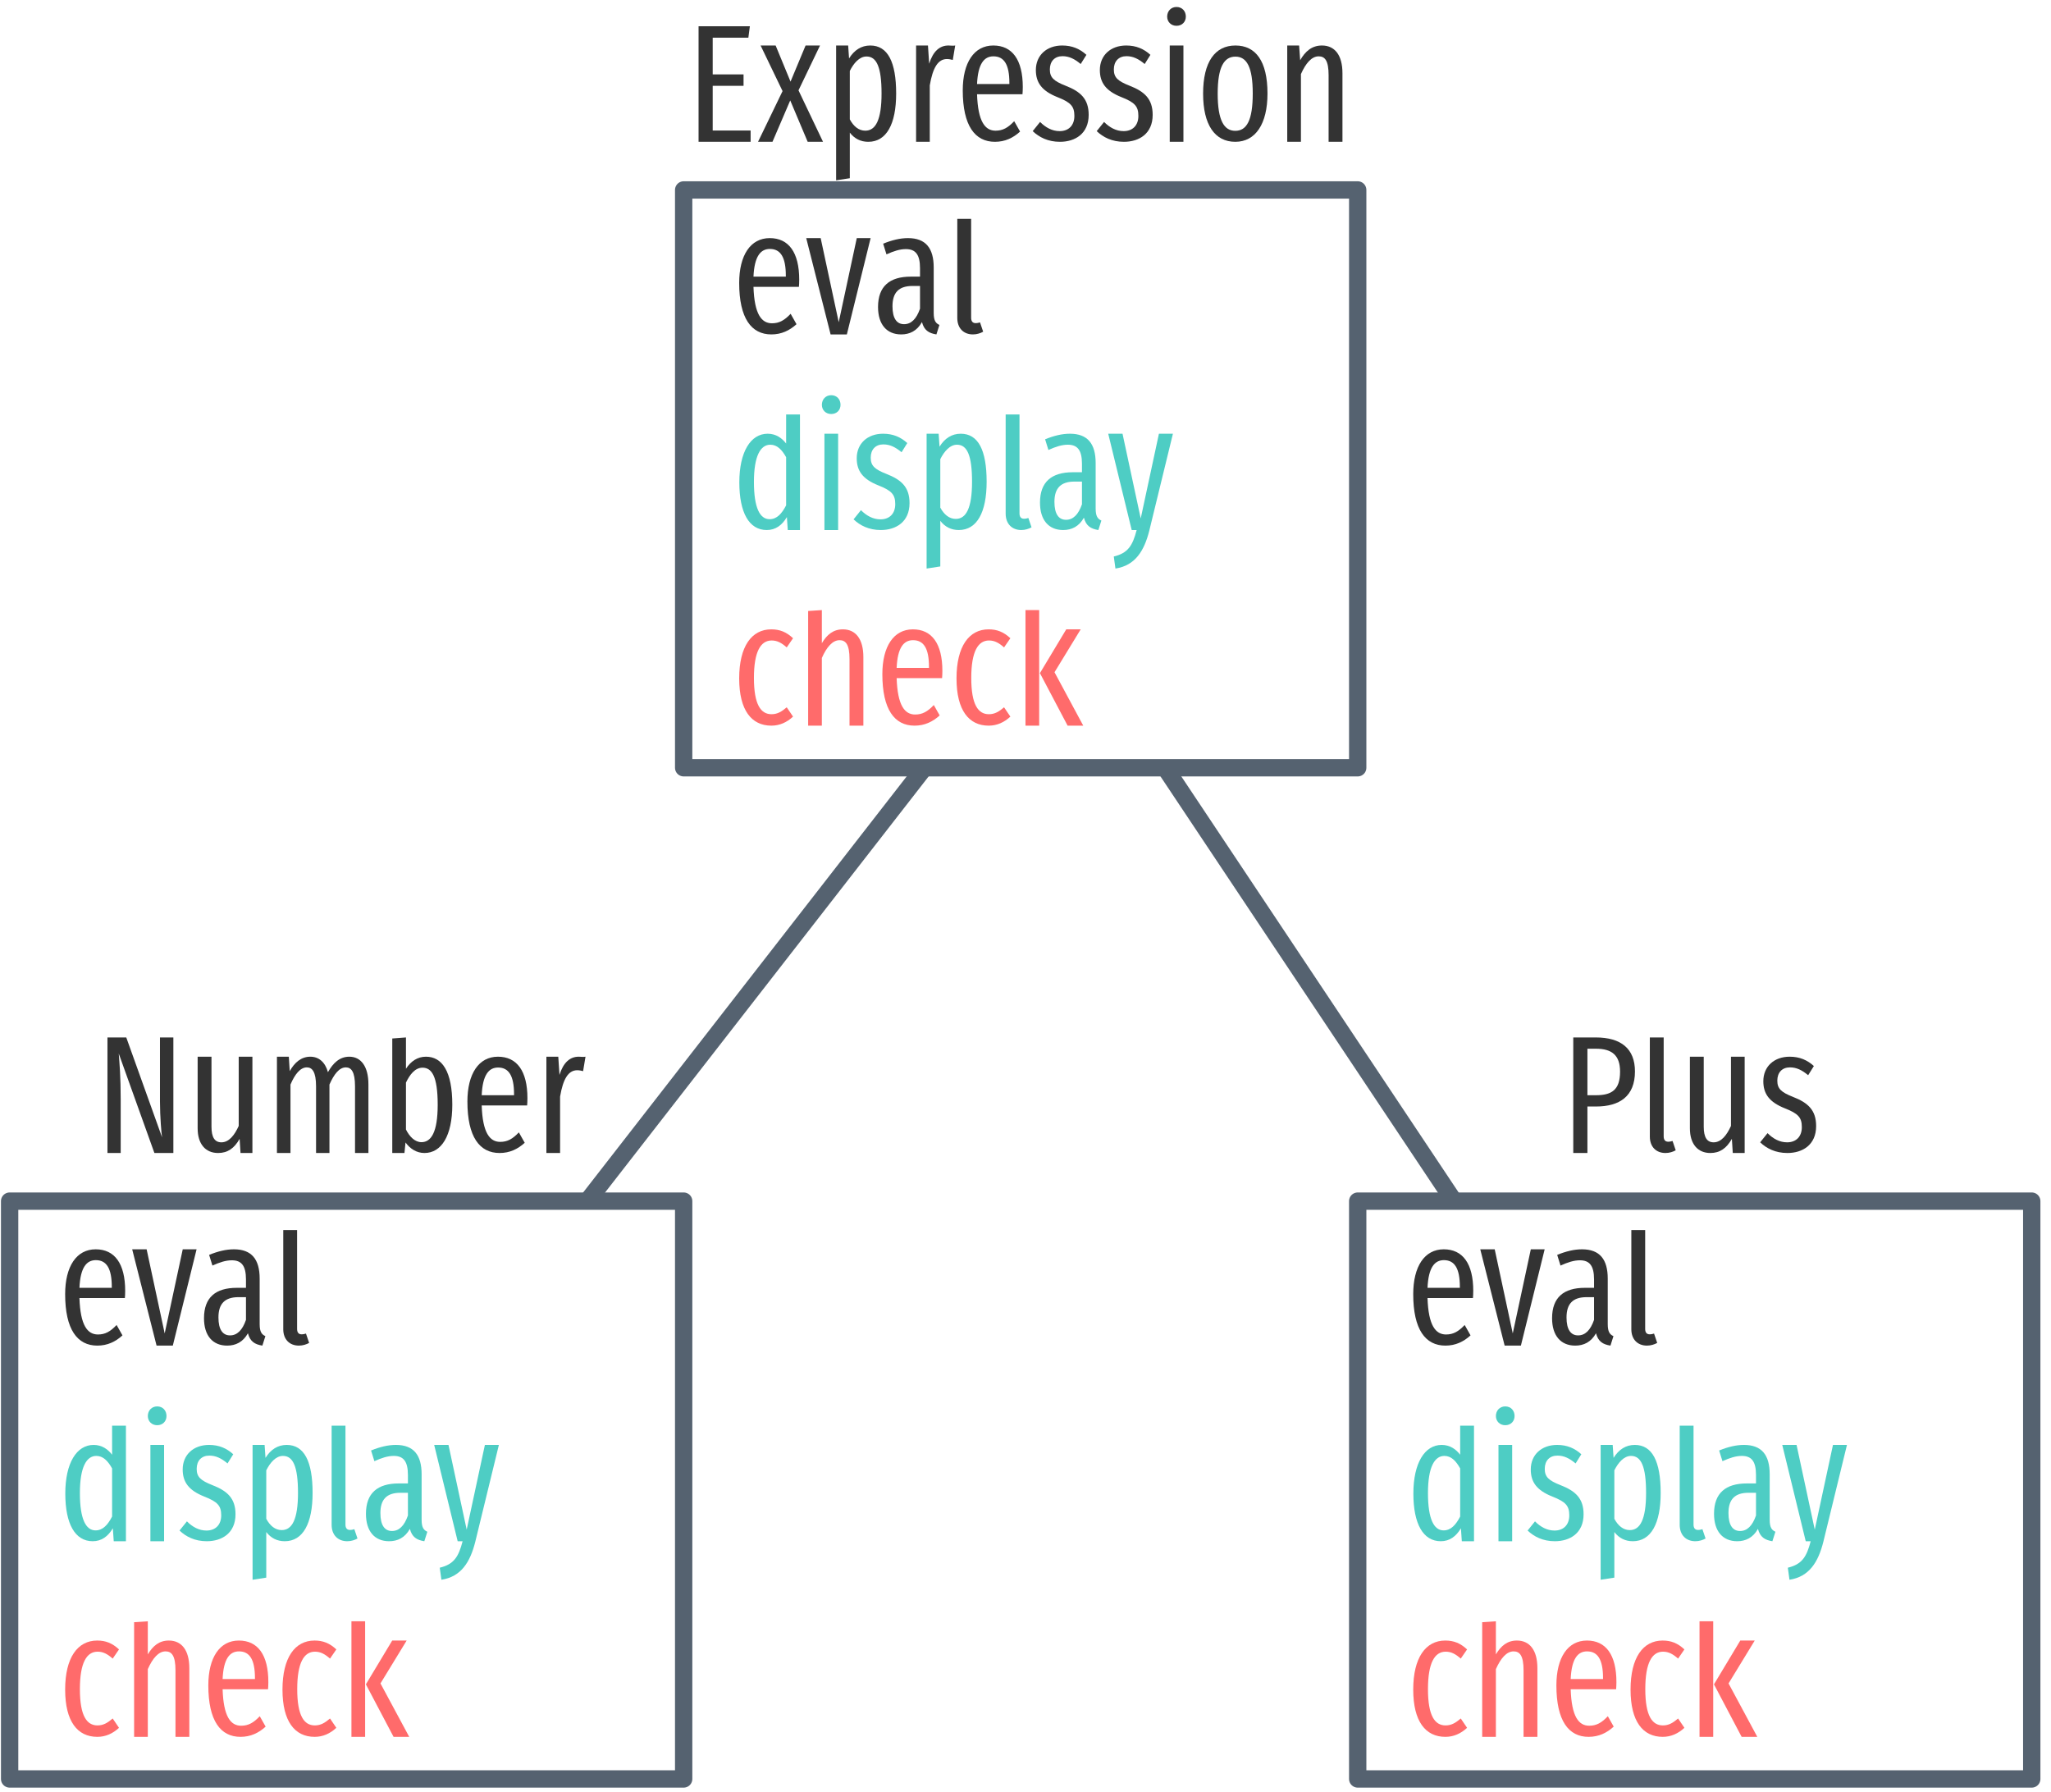
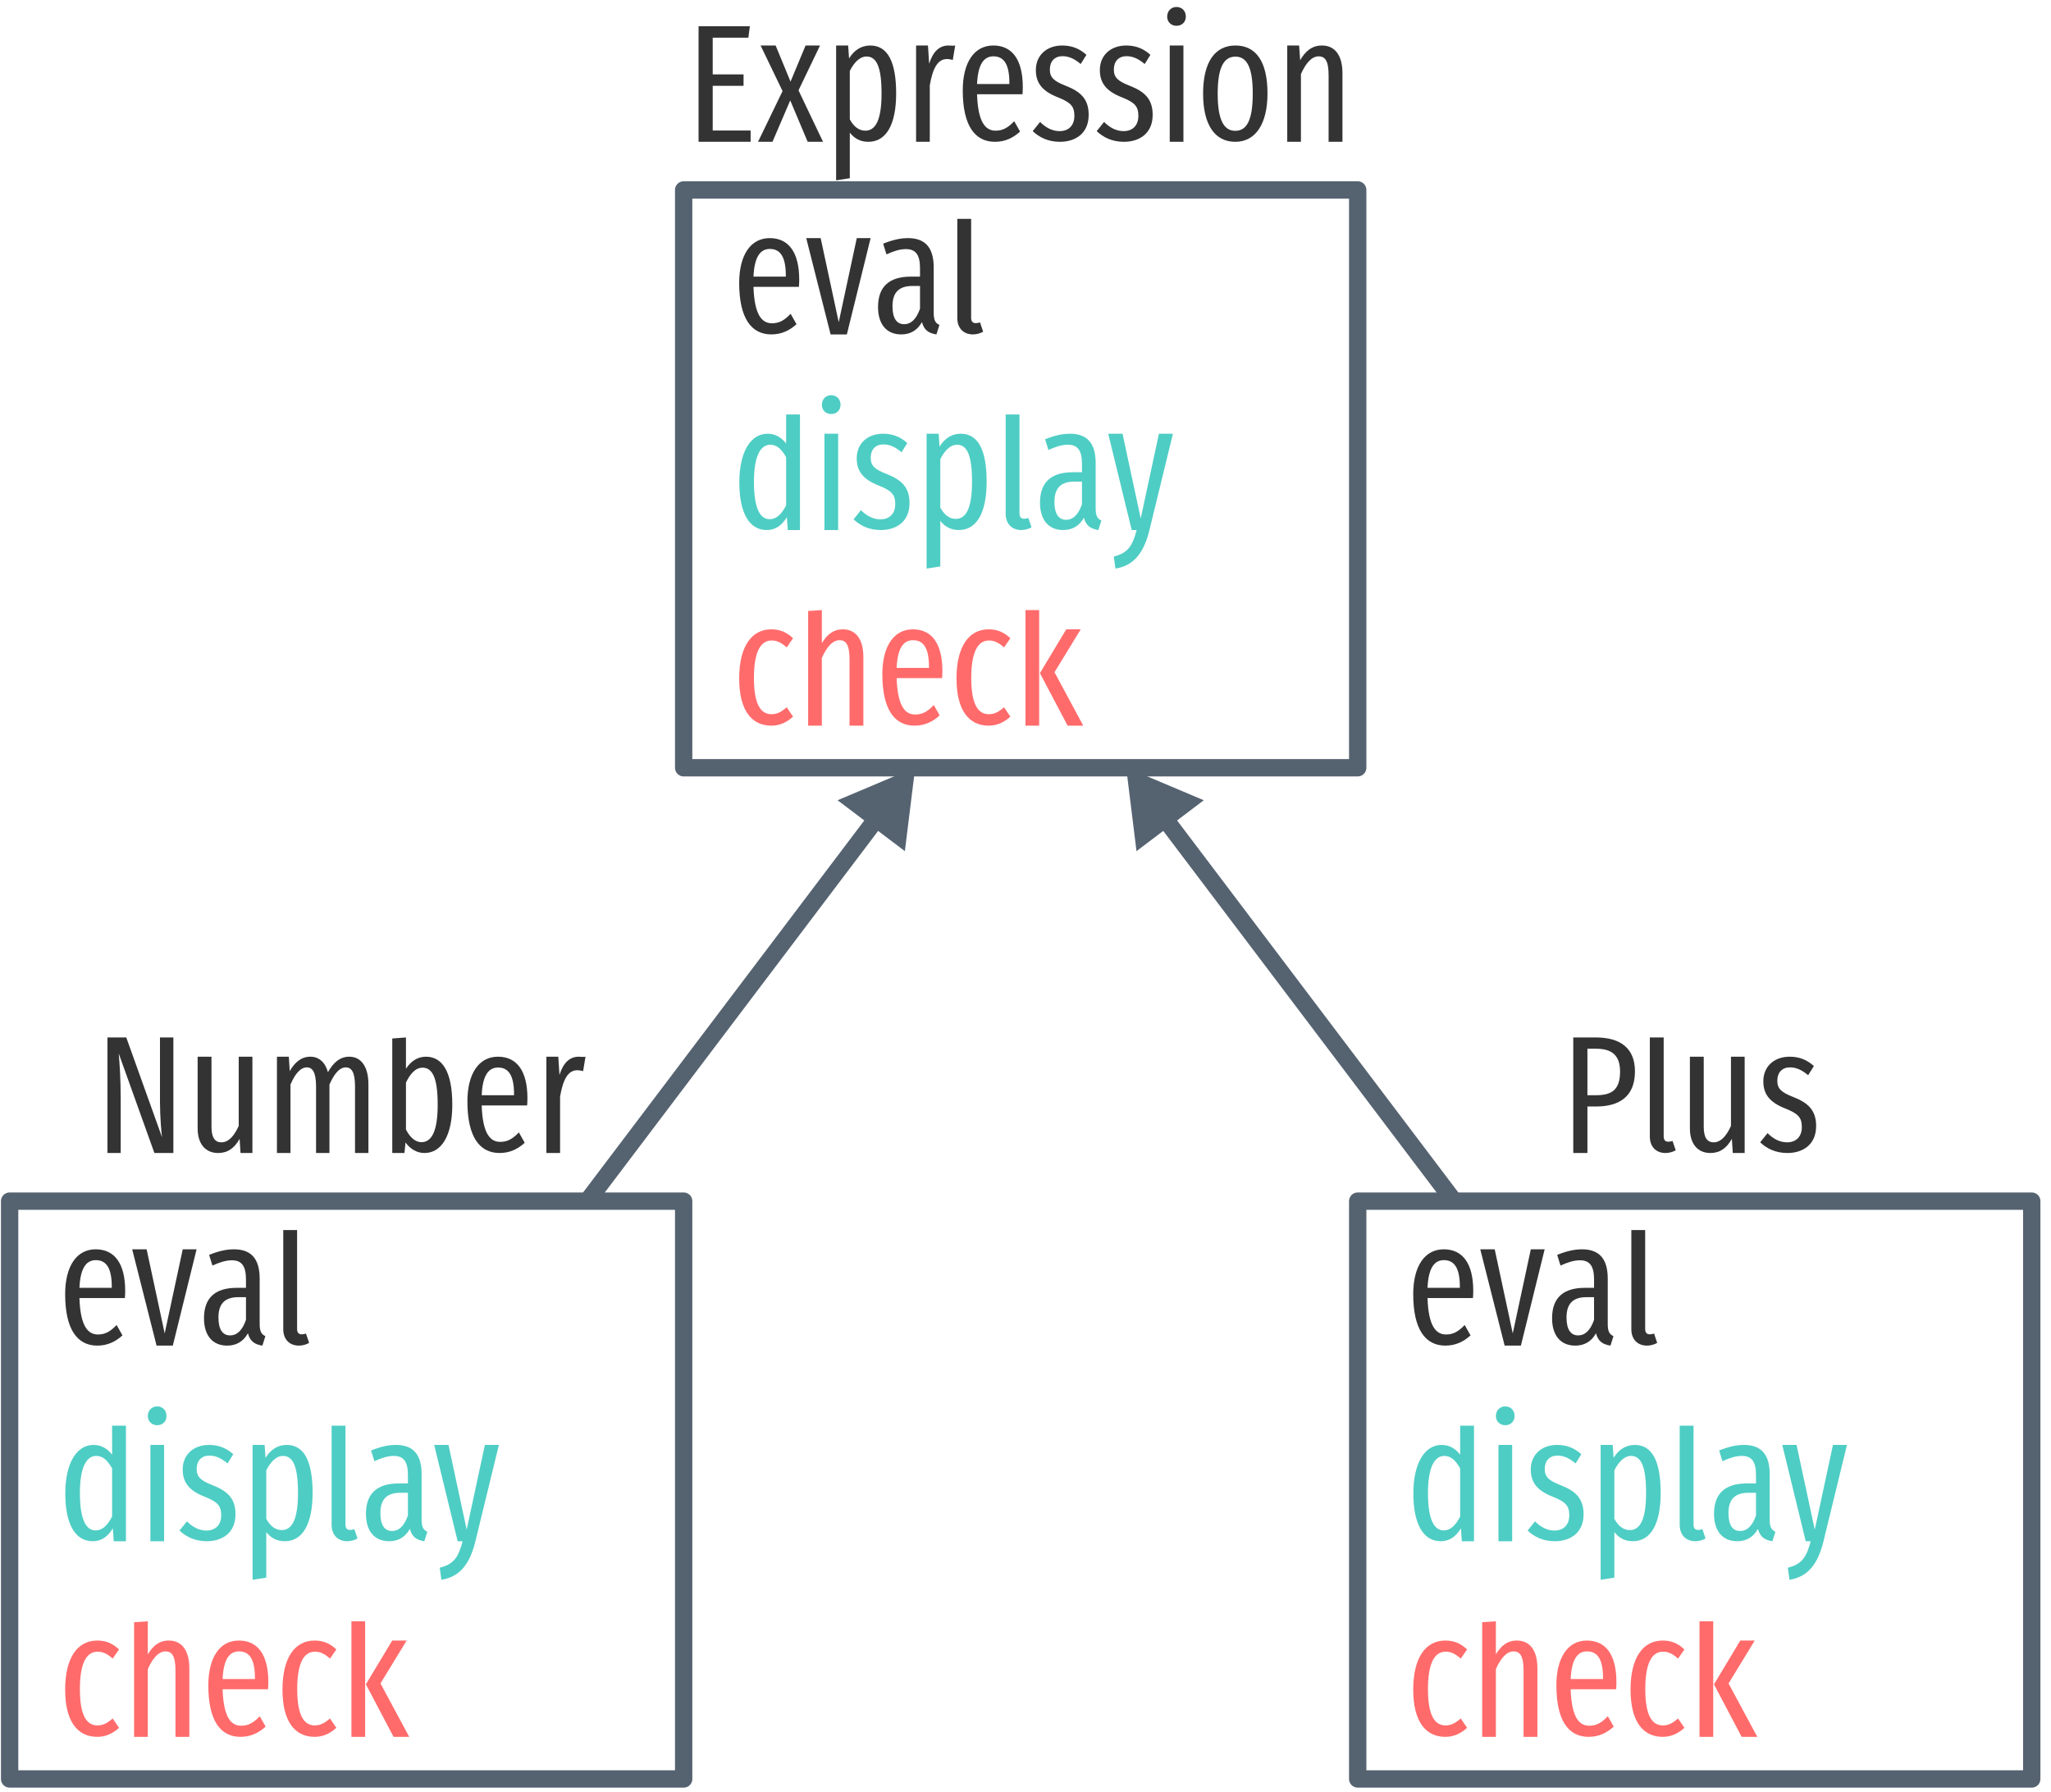
<svg xmlns="http://www.w3.org/2000/svg" xmlns:xlink="http://www.w3.org/1999/xlink" width="213pt" height="186pt" viewBox="0 0 213 186" version="1.1">
  <defs>
    <g>
      <symbol overflow="visible" id="glyph0-0">
        <path style="stroke:none;" d="M 8.812 -17 L 1.984 -17 L 1.984 5.859 L 8.812 5.859 Z M 7.938 -16.141 L 7.938 5 L 2.891 5 L 2.891 -16.141 Z M 5.25 -7 C 4.625 -7 3.75 -6.797 3.75 -6.359 C 3.75 -6.156 3.891 -5.984 4.141 -5.984 C 4.203 -5.984 4.266 -6 4.344 -6.031 C 4.625 -6.172 4.844 -6.219 5.188 -6.219 C 6 -6.219 6.188 -5.734 6.188 -5.109 C 6.188 -4.266 5.875 -3.938 4.703 -3.875 L 4.703 -2.531 C 4.703 -2.297 4.906 -2.141 5.109 -2.141 C 5.312 -2.141 5.516 -2.297 5.516 -2.531 L 5.516 -3.25 C 6.609 -3.406 7.062 -4.016 7.062 -5.141 C 7.062 -6.094 6.656 -7 5.25 -7 Z M 5.109 -2 C 4.781 -2 4.547 -1.75 4.547 -1.422 C 4.547 -1.078 4.781 -0.828 5.109 -0.828 C 5.438 -0.828 5.688 -1.078 5.688 -1.422 C 5.688 -1.75 5.438 -2 5.109 -2 Z M 5.109 -2 " />
      </symbol>
      <symbol overflow="visible" id="glyph0-1">
        <path style="stroke:none;" d="M 6.656 -12 L 1.328 -12 L 1.328 0 L 6.734 0 L 6.734 -1.172 L 2.797 -1.172 L 2.797 -5.812 L 6 -5.812 L 6 -7 L 2.797 -7 L 2.797 -10.812 L 6.5 -10.812 Z M 6.656 -12 " />
      </symbol>
      <symbol overflow="visible" id="glyph0-2">
        <path style="stroke:none;" d="M 4.281 -5.344 L 6.516 -10 L 5.016 -10 L 3.453 -6.25 L 1.906 -10 L 0.344 -10 L 2.625 -5.266 L 0.078 0 L 1.578 0 L 3.422 -4.297 L 5.234 0 L 6.828 0 Z M 4.281 -5.344 " />
      </symbol>
      <symbol overflow="visible" id="glyph0-3">
        <path style="stroke:none;" d="M 4.812 -10 C 3.875 -10 3.141 -9.516 2.609 -8.656 L 2.516 -10 L 1.266 -10 L 1.266 4 L 2.688 3.781 L 2.688 -0.953 C 3.172 -0.328 3.812 0 4.609 0 C 6.5 0 7.5 -1.844 7.5 -5.016 C 7.5 -8.297 6.625 -10 4.812 -10 Z M 4.297 -1.156 C 3.609 -1.156 3.078 -1.609 2.688 -2.328 L 2.688 -7.359 C 3.078 -8.141 3.672 -8.859 4.422 -8.859 C 5.469 -8.859 5.984 -7.766 5.984 -5.016 C 5.984 -2.25 5.359 -1.156 4.297 -1.156 Z M 4.297 -1.156 " />
      </symbol>
      <symbol overflow="visible" id="glyph0-4">
        <path style="stroke:none;" d="M 4.625 -10 C 3.719 -10 3.031 -9.406 2.625 -8.109 L 2.5 -10 L 1.266 -10 L 1.266 0 L 2.688 0 L 2.688 -5.859 C 3 -7.703 3.547 -8.594 4.469 -8.594 C 4.703 -8.594 4.875 -8.547 5.078 -8.5 L 5.328 -10 C 5.109 -9.953 4.891 -10 4.625 -10 Z M 4.625 -10 " />
      </symbol>
      <symbol overflow="visible" id="glyph0-5">
        <path style="stroke:none;" d="M 7 -5.688 C 7 -8.516 5.906 -10 3.938 -10 C 1.938 -10 0.766 -8.219 0.766 -5.344 C 0.766 -1.672 2.031 0 4.109 0 C 5.156 0 6 -0.406 6.719 -1.062 L 6.109 -2.141 C 5.469 -1.469 4.938 -1.156 4.172 -1.156 C 3.094 -1.156 2.344 -2.078 2.25 -4.938 L 6.969 -4.938 C 6.984 -5.125 7 -5.391 7 -5.688 Z M 5.609 -6 L 2.25 -6 C 2.344 -8.109 2.984 -8.875 3.953 -8.875 C 5.062 -8.875 5.609 -8.016 5.609 -6.109 Z M 5.609 -6 " />
      </symbol>
      <symbol overflow="visible" id="glyph0-6">
        <path style="stroke:none;" d="M 3.391 -10 C 1.781 -10 0.656 -8.984 0.656 -7.453 C 0.656 -6.141 1.281 -5.281 2.891 -4.641 C 4.281 -4.094 4.656 -3.688 4.656 -2.688 C 4.656 -1.703 4.062 -1.109 3.125 -1.109 C 2.344 -1.109 1.672 -1.484 1.094 -2.062 L 0.328 -1.109 C 1 -0.469 1.922 0 3.156 0 C 4.734 0 6.141 -0.844 6.141 -2.797 C 6.141 -4.453 5.297 -5.219 3.734 -5.828 C 2.5 -6.312 2.109 -6.688 2.109 -7.516 C 2.109 -8.359 2.609 -8.891 3.422 -8.891 C 4.109 -8.891 4.672 -8.609 5.312 -8.078 L 5.906 -9.031 C 5.219 -9.656 4.422 -10 3.391 -10 Z M 3.391 -10 " />
      </symbol>
      <symbol overflow="visible" id="glyph0-7">
        <path style="stroke:none;" d="M 1.969 -14 C 1.391 -14 1 -13.562 1 -13 C 1 -12.469 1.391 -12.047 1.969 -12.047 C 2.562 -12.047 2.938 -12.469 2.938 -13 C 2.938 -13.562 2.562 -14 1.969 -14 Z M 2.688 -10 L 1.266 -10 L 1.266 0 L 2.688 0 Z M 2.688 -10 " />
      </symbol>
      <symbol overflow="visible" id="glyph0-8">
        <path style="stroke:none;" d="M 4.125 -10 C 2 -10 0.766 -8.297 0.766 -5 C 0.766 -1.766 1.984 0 4.109 0 C 6.203 0 7.453 -1.844 7.453 -5.016 C 7.453 -8.391 6.219 -10 4.125 -10 Z M 4.125 -8.844 C 5.297 -8.844 5.922 -7.766 5.922 -5.016 C 5.922 -2.234 5.297 -1.141 4.109 -1.141 C 2.938 -1.141 2.281 -2.234 2.281 -5 C 2.281 -7.766 2.938 -8.844 4.125 -8.844 Z M 4.125 -8.844 " />
      </symbol>
      <symbol overflow="visible" id="glyph0-9">
        <path style="stroke:none;" d="M 4.875 -10 C 3.828 -10 3.141 -9.406 2.609 -8.469 L 2.5 -10 L 1.266 -10 L 1.266 0 L 2.688 0 L 2.688 -7.031 C 3.188 -8.156 3.797 -8.875 4.531 -8.875 C 5.188 -8.875 5.562 -8.422 5.562 -6.906 L 5.562 0 L 7 0 L 7 -7.125 C 7 -9.016 6.188 -10 4.875 -10 Z M 4.875 -10 " />
      </symbol>
      <symbol overflow="visible" id="glyph0-10">
        <path style="stroke:none;" d="M 6.844 -10 L 5.406 -10 L 3.531 -1.266 L 1.656 -10 L 0.156 -10 L 2.688 0 L 4.375 0 Z M 6.844 -10 " />
      </symbol>
      <symbol overflow="visible" id="glyph0-11">
        <path style="stroke:none;" d="M 6.375 -2.219 L 6.375 -6.953 C 6.375 -8.953 5.547 -10 3.703 -10 C 2.891 -10 2.047 -9.797 1.125 -9.422 L 1.469 -8.312 C 2.234 -8.656 2.859 -8.859 3.484 -8.859 C 4.484 -8.859 4.953 -8.297 4.953 -6.875 L 4.953 -6 L 4 -6 C 1.797 -6 0.594 -5 0.594 -2.844 C 0.594 -1.031 1.5 0 3 0 C 3.875 0 4.641 -0.359 5.156 -1.281 C 5.375 -0.438 5.859 -0.125 6.656 0 L 6.969 -0.984 C 6.594 -1.156 6.375 -1.422 6.375 -2.219 Z M 3.297 -1.062 C 2.531 -1.062 2.094 -1.672 2.094 -2.922 C 2.094 -4.344 2.75 -5.031 4.172 -5.031 L 4.953 -5.031 L 4.953 -2.672 C 4.578 -1.594 4.031 -1.062 3.297 -1.062 Z M 3.297 -1.062 " />
      </symbol>
      <symbol overflow="visible" id="glyph0-12">
        <path style="stroke:none;" d="M 2.797 0 C 3.203 0 3.578 -0.125 3.859 -0.281 L 3.531 -1.25 C 3.422 -1.219 3.266 -1.172 3.078 -1.172 C 2.734 -1.172 2.609 -1.406 2.609 -1.734 L 2.609 -12 L 1.172 -12 L 1.172 -1.703 C 1.172 -0.641 1.828 0 2.797 0 Z M 2.797 0 " />
      </symbol>
      <symbol overflow="visible" id="glyph0-13">
        <path style="stroke:none;" d="M 5.641 -12 L 5.641 -8.984 C 5.203 -9.547 4.594 -10 3.719 -10 C 1.953 -10 0.781 -8.109 0.781 -4.953 C 0.781 -1.797 1.797 0 3.625 0 C 4.547 0 5.219 -0.5 5.719 -1.344 L 5.812 0 L 7.078 0 L 7.078 -12 Z M 3.922 -1.125 C 2.922 -1.125 2.297 -2.281 2.297 -5 C 2.297 -7.703 2.984 -8.859 4 -8.859 C 4.703 -8.859 5.203 -8.344 5.641 -7.562 L 5.641 -2.562 C 5.188 -1.688 4.672 -1.125 3.922 -1.125 Z M 3.922 -1.125 " />
      </symbol>
      <symbol overflow="visible" id="glyph0-14">
        <path style="stroke:none;" d="M 6.875 -10 L 5.422 -10 L 3.531 -1.203 L 1.641 -10 L 0.156 -10 L 2.594 0 L 3.109 0 C 2.688 1.609 2.219 2.391 0.734 2.75 L 0.906 4 C 2.953 3.688 3.891 2.172 4.422 0.062 Z M 6.875 -10 " />
      </symbol>
      <symbol overflow="visible" id="glyph0-15">
        <path style="stroke:none;" d="M 4.094 -10 C 2.062 -10 0.766 -8.234 0.766 -4.906 C 0.766 -1.594 2.047 0 4.109 0 C 4.969 0 5.719 -0.344 6.359 -0.938 L 5.703 -1.906 C 5.172 -1.453 4.734 -1.188 4.125 -1.188 C 3.016 -1.188 2.297 -2.172 2.297 -4.953 C 2.297 -7.703 3 -8.844 4.141 -8.844 C 4.734 -8.844 5.188 -8.578 5.703 -8.125 L 6.359 -9.078 C 5.656 -9.734 4.969 -10 4.094 -10 Z M 4.094 -10 " />
      </symbol>
      <symbol overflow="visible" id="glyph0-16">
        <path style="stroke:none;" d="M 4.875 -10 C 3.875 -10 3.219 -9.453 2.688 -8.562 L 2.688 -12 L 1.266 -11.906 L 1.266 0 L 2.688 0 L 2.688 -7.031 C 3.188 -8.156 3.797 -8.875 4.531 -8.875 C 5.172 -8.875 5.562 -8.422 5.562 -6.906 L 5.562 0 L 7 0 L 7 -7.125 C 7 -9.016 6.188 -10 4.875 -10 Z M 4.875 -10 " />
      </symbol>
      <symbol overflow="visible" id="glyph0-17">
        <path style="stroke:none;" d="M 2.688 -12 L 1.266 -12 L 1.266 0 L 2.688 0 Z M 7 -10 L 5.5 -10 L 2.766 -5.453 L 5.641 0 L 7.266 0 L 4.281 -5.547 Z M 7 -10 " />
      </symbol>
      <symbol overflow="visible" id="glyph0-18">
        <path style="stroke:none;" d="M 8.172 -12 L 6.781 -12 L 6.781 -5.359 C 6.781 -3.781 6.938 -1.938 7 -1.625 L 3.281 -12 L 1.328 -12 L 1.328 0 L 2.703 0 L 2.703 -5.562 C 2.703 -7.938 2.578 -9.344 2.5 -10.328 L 6.203 0 L 8.172 0 Z M 8.172 -12 " />
      </symbol>
      <symbol overflow="visible" id="glyph0-19">
        <path style="stroke:none;" d="M 6.875 -10 L 5.453 -10 L 5.453 -2.812 C 5.016 -1.844 4.438 -1.109 3.656 -1.109 C 2.953 -1.109 2.625 -1.641 2.625 -2.734 L 2.625 -10 L 1.188 -10 L 1.188 -2.562 C 1.188 -0.938 2 0 3.312 0 C 4.312 0 5 -0.5 5.547 -1.469 L 5.641 0 L 6.875 0 Z M 6.875 -10 " />
      </symbol>
      <symbol overflow="visible" id="glyph0-20">
        <path style="stroke:none;" d="M 8.781 -10 C 7.781 -10 7.094 -9.344 6.562 -8.391 C 6.281 -9.422 5.625 -10 4.734 -10 C 3.781 -10 3.094 -9.391 2.594 -8.5 L 2.5 -10 L 1.266 -10 L 1.266 0 L 2.672 0 L 2.672 -7.109 C 3.125 -8.172 3.688 -8.891 4.375 -8.891 C 4.922 -8.891 5.328 -8.438 5.328 -6.922 L 5.328 0 L 6.719 0 L 6.719 -7.109 C 7.188 -8.172 7.734 -8.891 8.422 -8.891 C 8.984 -8.891 9.375 -8.438 9.375 -6.922 L 9.375 0 L 10.766 0 L 10.766 -7.125 C 10.766 -9 9.984 -10 8.781 -10 Z M 8.781 -10 " />
      </symbol>
      <symbol overflow="visible" id="glyph0-21">
        <path style="stroke:none;" d="M 4.766 -10 C 3.875 -10 3.188 -9.516 2.688 -8.75 L 2.688 -12 L 1.266 -11.891 L 1.266 0 L 2.531 0 L 2.641 -1.094 C 3.125 -0.422 3.812 0 4.609 0 C 6.359 0 7.5 -1.766 7.5 -5.016 C 7.5 -8.484 6.438 -10 4.766 -10 Z M 4.297 -1.125 C 3.625 -1.125 3.062 -1.688 2.688 -2.438 L 2.688 -7.312 C 3.078 -8.125 3.625 -8.859 4.406 -8.859 C 5.344 -8.859 5.984 -8.016 5.984 -5.016 C 5.984 -2.141 5.297 -1.125 4.297 -1.125 Z M 4.297 -1.125 " />
      </symbol>
      <symbol overflow="visible" id="glyph0-22">
        <path style="stroke:none;" d="M 3.656 -12 L 1.328 -12 L 1.328 0 L 2.797 0 L 2.797 -4.828 L 3.688 -4.828 C 6.141 -4.828 7.734 -5.891 7.734 -8.469 C 7.734 -10.828 6.297 -12 3.656 -12 Z M 3.672 -6 L 2.797 -6 L 2.797 -10.828 L 3.688 -10.828 C 5.328 -10.828 6.188 -10.156 6.188 -8.453 C 6.188 -6.531 5.297 -6 3.672 -6 Z M 3.672 -6 " />
      </symbol>
    </g>
  </defs>
  <g id="surface2">
    <path style="fill:none;stroke-width:1.8;stroke-linecap:butt;stroke-linejoin:round;stroke:rgb(33.333%,38.431%,43.922%);stroke-opacity:1;stroke-miterlimit:4;" d="M 835 507.36 L 905 507.36 L 905 567.36 L 835 567.36 Z M 835 507.36 " transform="matrix(1,0,0,1,-764,-487.6377)" />
    <g style="fill:rgb(20%,20%,20%);fill-opacity:1;">
      <use xlink:href="#glyph0-1" x="71.219" y="14.725" />
      <use xlink:href="#glyph0-2" x="78.645" y="14.725" />
      <use xlink:href="#glyph0-3" x="85.567" y="14.725" />
      <use xlink:href="#glyph0-4" x="93.871" y="14.725" />
      <use xlink:href="#glyph0-5" x="99.218" y="14.725" />
      <use xlink:href="#glyph0-6" x="106.92" y="14.725" />
      <use xlink:href="#glyph0-6" x="113.566" y="14.725" />
      <use xlink:href="#glyph0-7" x="120.213" y="14.725" />
      <use xlink:href="#glyph0-8" x="124.178" y="14.725" />
      <use xlink:href="#glyph0-9" x="132.416" y="14.725" />
    </g>
    <g style="fill:rgb(20%,20%,20%);fill-opacity:1;">
      <use xlink:href="#glyph0-5" x="76" y="34.725" />
      <use xlink:href="#glyph0-10" x="83.572" y="34.725" />
      <use xlink:href="#glyph0-11" x="90.592" y="34.725" />
      <use xlink:href="#glyph0-12" x="98.245" y="34.725" />
    </g>
    <g style="fill:rgb(30.588%,80.392%,76.863%);fill-opacity:1;">
      <use xlink:href="#glyph0-13" x="76" y="55.037" />
      <use xlink:href="#glyph0-7" x="84.353" y="55.037" />
      <use xlink:href="#glyph0-6" x="88.317" y="55.037" />
      <use xlink:href="#glyph0-3" x="94.964" y="55.037" />
      <use xlink:href="#glyph0-12" x="103.268" y="55.037" />
      <use xlink:href="#glyph0-11" x="107.411" y="55.037" />
      <use xlink:href="#glyph0-14" x="114.935" y="55.037" />
    </g>
    <g style="fill:rgb(100%,41.961%,41.961%);fill-opacity:1;">
      <use xlink:href="#glyph0-15" x="76" y="75.35" />
      <use xlink:href="#glyph0-16" x="82.662" y="75.35" />
      <use xlink:href="#glyph0-5" x="90.868" y="75.35" />
      <use xlink:href="#glyph0-15" x="98.57" y="75.35" />
      <use xlink:href="#glyph0-17" x="105.232" y="75.35" />
    </g>
    <path style="fill:none;stroke-width:1.8;stroke-linecap:butt;stroke-linejoin:round;stroke:rgb(33.333%,38.431%,43.922%);stroke-opacity:1;stroke-miterlimit:4;" d="M 765 612.36 L 835 612.36 L 835 672.36 L 765 672.36 Z M 765 612.36 " transform="matrix(1,0,0,1,-764,-487.6377)" />
    <g style="fill:rgb(20%,20%,20%);fill-opacity:1;">
      <use xlink:href="#glyph0-18" x="9.832" y="119.725" />
      <use xlink:href="#glyph0-19" x="19.338" y="119.725" />
      <use xlink:href="#glyph0-20" x="27.495" y="119.725" />
      <use xlink:href="#glyph0-21" x="39.472" y="119.725" />
      <use xlink:href="#glyph0-5" x="47.775" y="119.725" />
      <use xlink:href="#glyph0-4" x="55.478" y="119.725" />
    </g>
    <g style="fill:rgb(20%,20%,20%);fill-opacity:1;">
      <use xlink:href="#glyph0-5" x="6" y="139.725" />
      <use xlink:href="#glyph0-10" x="13.572" y="139.725" />
      <use xlink:href="#glyph0-11" x="20.592" y="139.725" />
      <use xlink:href="#glyph0-12" x="28.245" y="139.725" />
    </g>
    <g style="fill:rgb(30.588%,80.392%,76.863%);fill-opacity:1;">
      <use xlink:href="#glyph0-13" x="6" y="160.037" />
      <use xlink:href="#glyph0-7" x="14.353" y="160.037" />
      <use xlink:href="#glyph0-6" x="18.317" y="160.037" />
      <use xlink:href="#glyph0-3" x="24.964" y="160.037" />
      <use xlink:href="#glyph0-12" x="33.268" y="160.037" />
      <use xlink:href="#glyph0-11" x="37.411" y="160.037" />
      <use xlink:href="#glyph0-14" x="44.935" y="160.037" />
    </g>
    <g style="fill:rgb(100%,41.961%,41.961%);fill-opacity:1;">
      <use xlink:href="#glyph0-15" x="6" y="180.35" />
      <use xlink:href="#glyph0-16" x="12.662" y="180.35" />
      <use xlink:href="#glyph0-5" x="20.868" y="180.35" />
      <use xlink:href="#glyph0-15" x="28.57" y="180.35" />
      <use xlink:href="#glyph0-17" x="35.232" y="180.35" />
    </g>
    <path style="fill:none;stroke-width:1.8;stroke-linecap:butt;stroke-linejoin:round;stroke:rgb(33.333%,38.431%,43.922%);stroke-opacity:1;stroke-miterlimit:4;" d="M 905 612.36 L 975 612.36 L 975 672.36 L 905 672.36 Z M 905 612.36 " transform="matrix(1,0,0,1,-764,-487.6377)" />
    <g style="fill:rgb(20%,20%,20%);fill-opacity:1;">
      <use xlink:href="#glyph0-22" x="162.059" y="119.725" />
      <use xlink:href="#glyph0-12" x="170.167" y="119.725" />
      <use xlink:href="#glyph0-19" x="174.311" y="119.725" />
      <use xlink:href="#glyph0-6" x="182.468" y="119.725" />
    </g>
    <g style="fill:rgb(20%,20%,20%);fill-opacity:1;">
      <use xlink:href="#glyph0-5" x="146" y="139.725" />
      <use xlink:href="#glyph0-10" x="153.572" y="139.725" />
      <use xlink:href="#glyph0-11" x="160.592" y="139.725" />
      <use xlink:href="#glyph0-12" x="168.245" y="139.725" />
    </g>
    <g style="fill:rgb(30.588%,80.392%,76.863%);fill-opacity:1;">
      <use xlink:href="#glyph0-13" x="146" y="160.037" />
      <use xlink:href="#glyph0-7" x="154.353" y="160.037" />
      <use xlink:href="#glyph0-6" x="158.317" y="160.037" />
      <use xlink:href="#glyph0-3" x="164.964" y="160.037" />
      <use xlink:href="#glyph0-12" x="173.268" y="160.037" />
      <use xlink:href="#glyph0-11" x="177.411" y="160.037" />
      <use xlink:href="#glyph0-14" x="184.935" y="160.037" />
    </g>
    <g style="fill:rgb(100%,41.961%,41.961%);fill-opacity:1;">
      <use xlink:href="#glyph0-15" x="146" y="180.35" />
      <use xlink:href="#glyph0-16" x="152.662" y="180.35" />
      <use xlink:href="#glyph0-5" x="160.868" y="180.35" />
      <use xlink:href="#glyph0-15" x="168.57" y="180.35" />
      <use xlink:href="#glyph0-17" x="175.232" y="180.35" />
    </g>
-     <path style="fill:none;stroke-width:1.8;stroke-linecap:butt;stroke-linejoin:miter;stroke:rgb(33.333%,38.431%,43.922%);stroke-opacity:1;stroke-miterlimit:4;" d="M 860 567.36 L 825 612.36 " transform="matrix(1,0,0,1,-764,-487.6377)" />
-     <path style="fill:none;stroke-width:1.8;stroke-linecap:butt;stroke-linejoin:miter;stroke:rgb(33.333%,38.431%,43.922%);stroke-opacity:1;stroke-miterlimit:4;" d="M 885 567.36 L 915 612.36 " transform="matrix(1,0,0,1,-764,-487.6377)" />
+     <path style="fill:none;stroke-width:1.8;stroke-linecap:butt;stroke-linejoin:miter;stroke:rgb(33.333%,38.431%,43.922%);stroke-opacity:1;stroke-miterlimit:4;" d="M 856 571.36 L 842.371 589.388 L 825 612.36 " transform="matrix(1,0,0,1,-764,-487.6377)" />
+     <path style="fill-rule:evenodd;fill:rgb(33.333%,38.431%,43.922%);fill-opacity:1;stroke-width:1.25;stroke-linecap:butt;stroke-linejoin:miter;stroke:rgb(33.333%,38.431%,43.922%);stroke-opacity:1;stroke-miterlimit:4;" d="M 5.769 -0.002 L -2.881 5.001 L -2.879 -4.999 Z M 5.769 -0.002 " transform="matrix(0.434238,-0.574315,0.574315,0.434238,91.99999,83.72439)" />
+     <path style="fill:none;stroke-width:1.8;stroke-linecap:butt;stroke-linejoin:miter;stroke:rgb(33.333%,38.431%,43.922%);stroke-opacity:1;stroke-miterlimit:4;" d="M 884 571.36 L 915 612.36 " transform="matrix(1,0,0,1,-764,-487.6377)" />
+     <path style="fill-rule:evenodd;fill:rgb(33.333%,38.431%,43.922%);fill-opacity:1;stroke-width:1.25;stroke-linecap:butt;stroke-linejoin:miter;stroke:rgb(33.333%,38.431%,43.922%);stroke-opacity:1;stroke-miterlimit:4;" d="M 5.769 0.002 L -2.879 4.999 L -2.881 -5.001 Z M 5.769 0.002 " transform="matrix(-0.434238,-0.574315,0.574315,-0.434238,120,83.72439)" />
  </g>
</svg>
